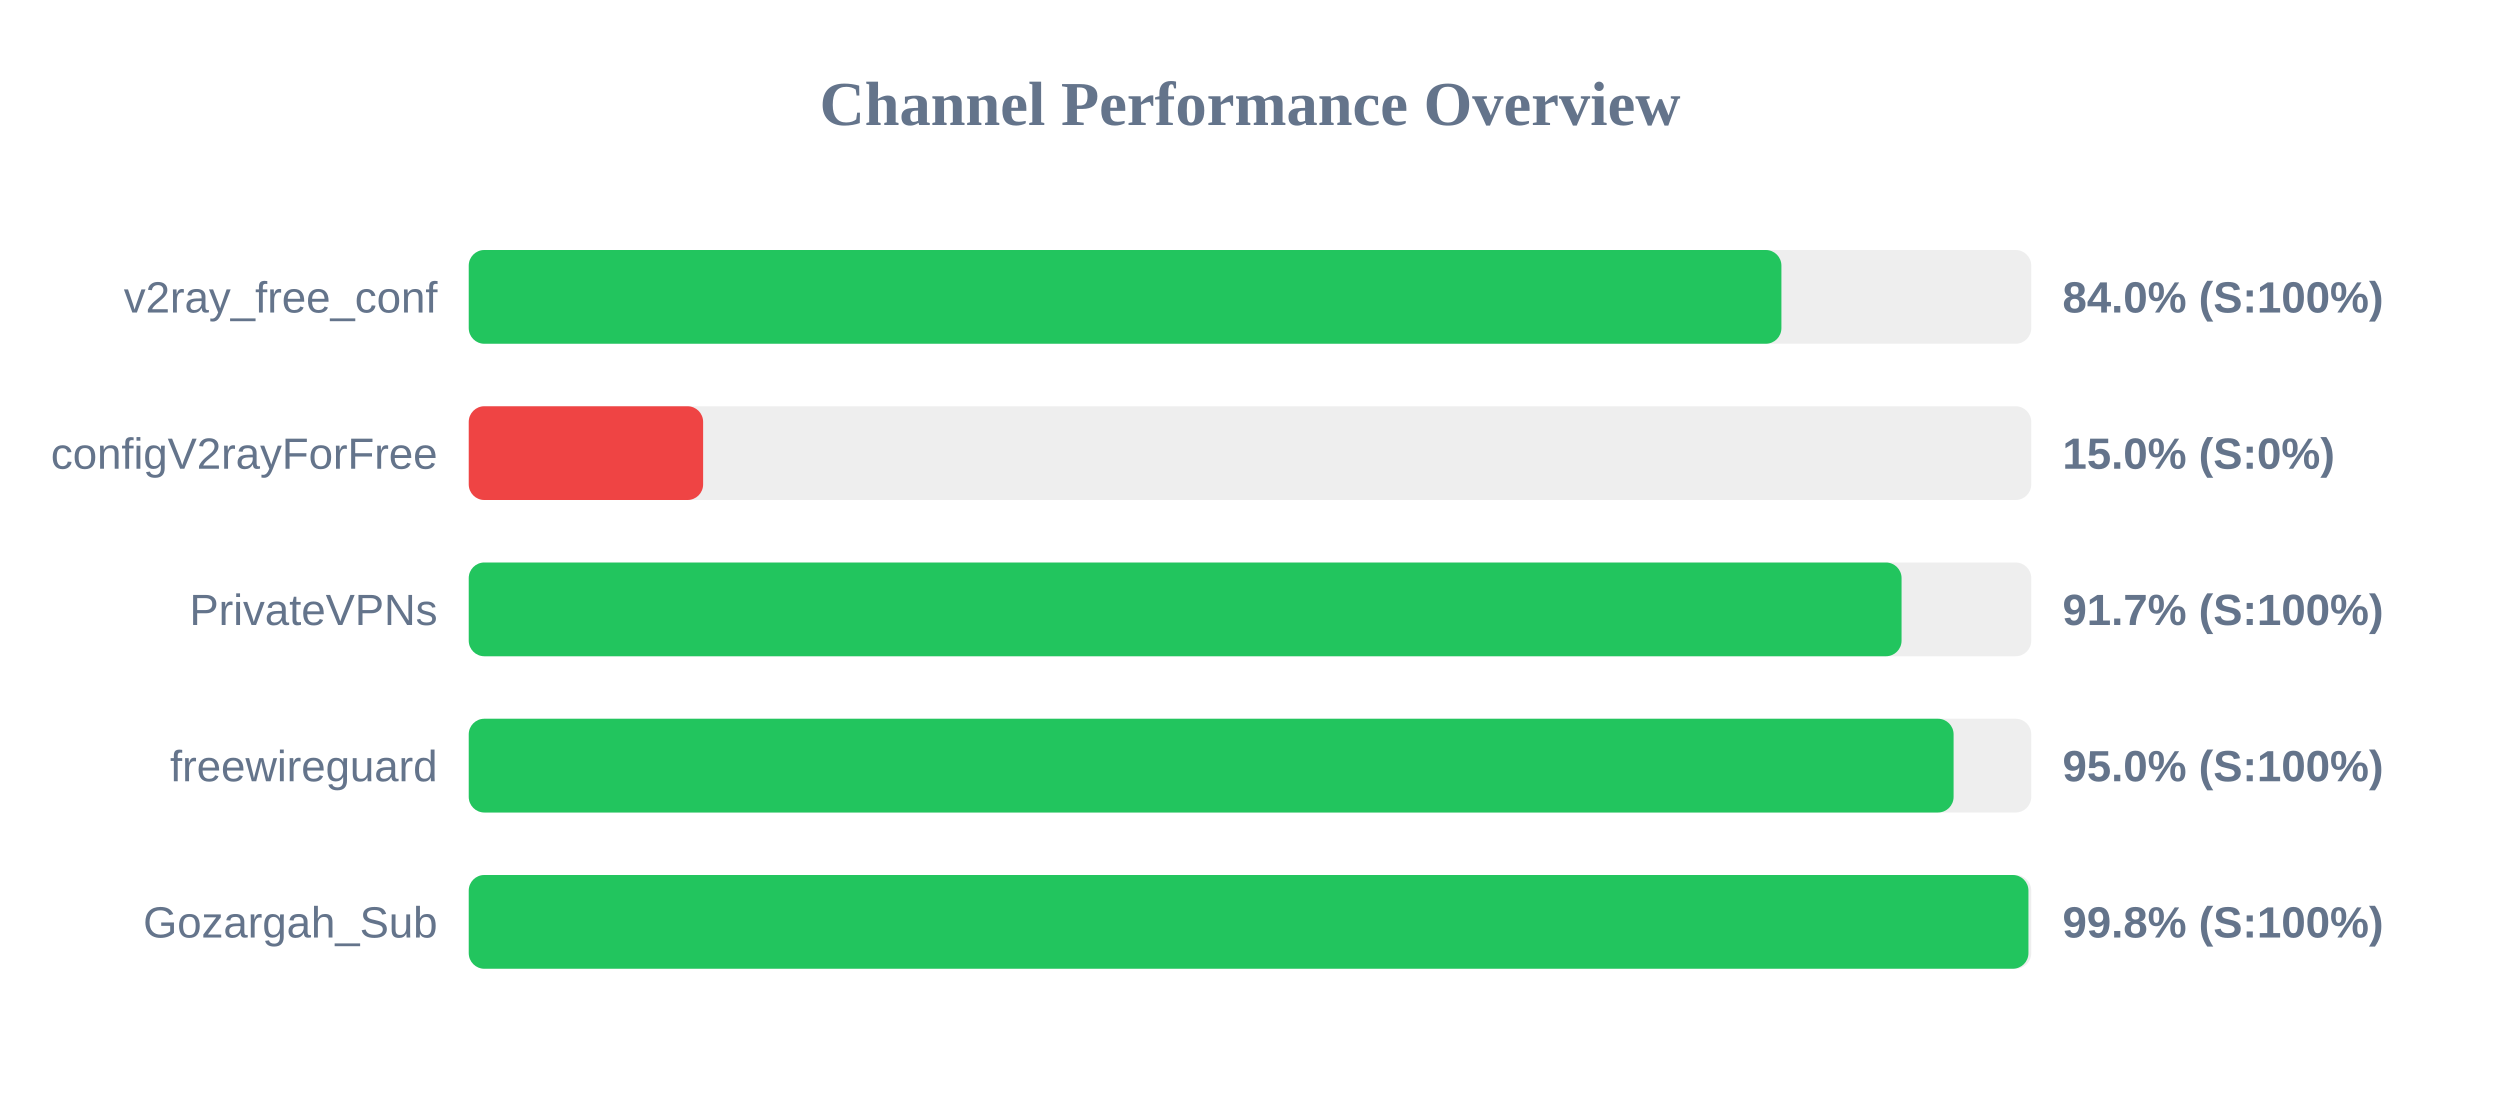
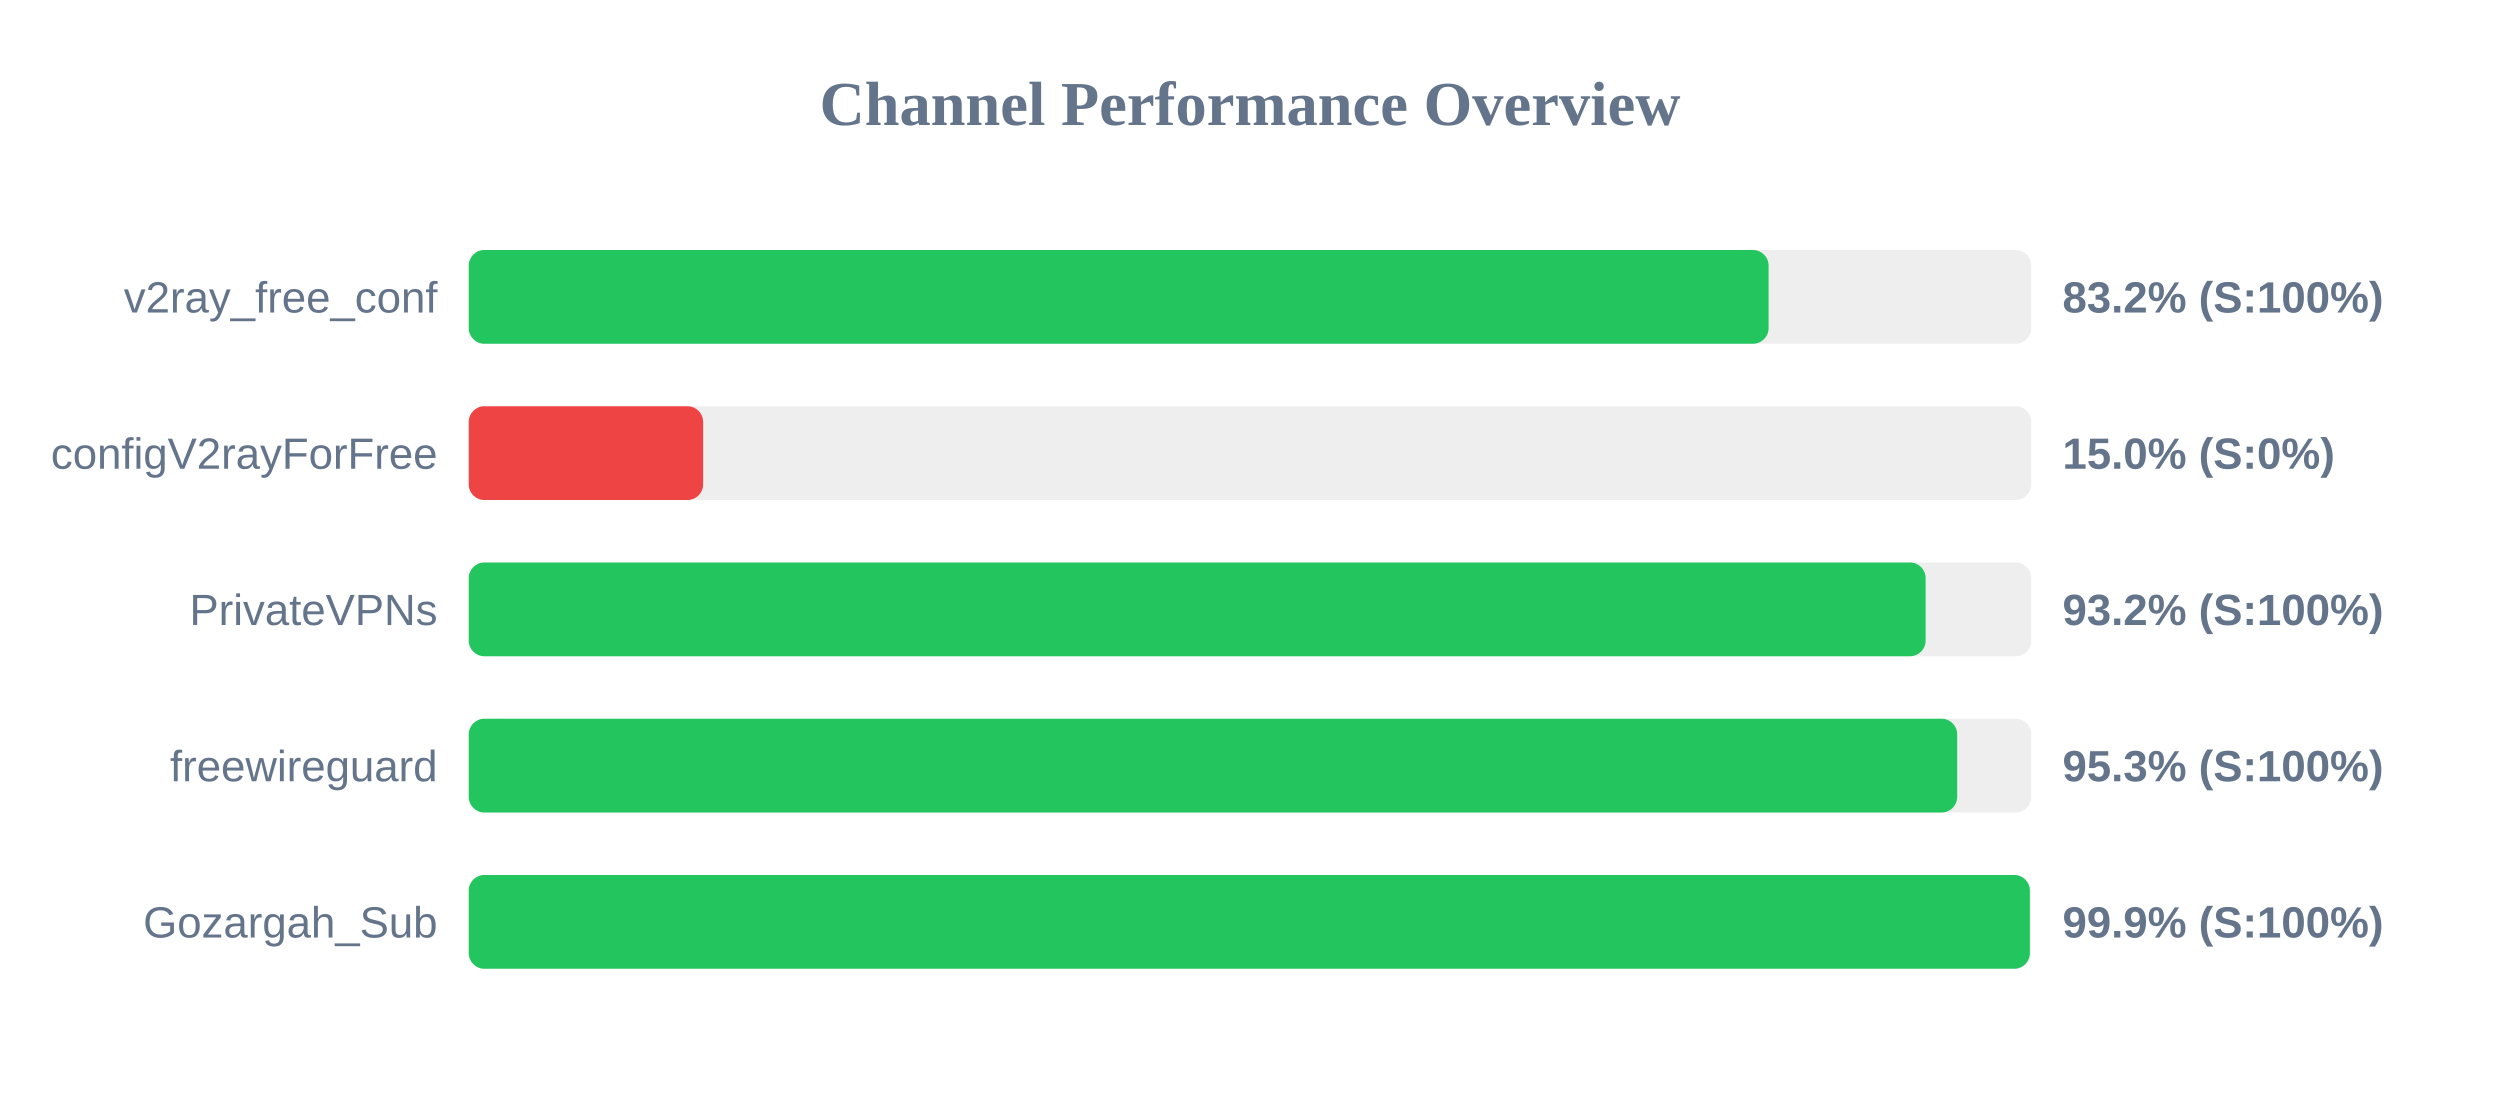
<svg xmlns="http://www.w3.org/2000/svg" width="800" height="350" version="1.1">
  <style>
        .row { font: 14px Arial; fill: #64748b; }
        .score { font: bold 14px Arial; fill: #64748b; }
    </style>
  <text x="400" y="40" text-anchor="middle" font-size="20px" font-weight="bold" fill="#64748b">Channel Performance Overview</text>
  <rect x="150" y="80" width="500" height="30" fill="#eee" rx="5" />
-   <rect x="150" y="80" width="420.05" height="30" fill="#22c55e" rx="5" />
+   <rect x="150" y="80" width="415.95" height="30" fill="#22c55e" rx="5" />
  <text x="140" y="100" text-anchor="end" class="row">v2ray_free_conf</text>
-   <text x="660" y="100" text-anchor="start" class="score">84.0% (S:100%)</text>
+   <text x="660" y="100" text-anchor="start" class="score">83.2% (S:100%)</text>
  <rect x="150" y="130" width="500" height="30" fill="#eee" rx="5" />
  <rect x="150" y="130" width="75.0" height="30" fill="#ef4444" rx="5" />
  <text x="140" y="150" text-anchor="end" class="row">configV2rayForFree</text>
  <text x="660" y="150" text-anchor="start" class="score">15.0% (S:0%)</text>
  <rect x="150" y="180" width="500" height="30" fill="#eee" rx="5" />
-   <rect x="150" y="180" width="458.5" height="30" fill="#22c55e" rx="5" />
+   <rect x="150" y="180" width="466.2" height="30" fill="#22c55e" rx="5" />
  <text x="140" y="200" text-anchor="end" class="row">PrivateVPNs</text>
-   <text x="660" y="200" text-anchor="start" class="score">91.7% (S:100%)</text>
+   <text x="660" y="200" text-anchor="start" class="score">93.2% (S:100%)</text>
  <rect x="150" y="230" width="500" height="30" fill="#eee" rx="5" />
-   <rect x="150" y="230" width="475.15" height="30" fill="#22c55e" rx="5" />
+   <rect x="150" y="230" width="476.3" height="30" fill="#22c55e" rx="5" />
  <text x="140" y="250" text-anchor="end" class="row">freewireguard</text>
-   <text x="660" y="250" text-anchor="start" class="score">95.0% (S:100%)</text>
+   <text x="660" y="250" text-anchor="start" class="score">95.3% (S:100%)</text>
  <rect x="150" y="280" width="500" height="30" fill="#eee" rx="5" />
-   <rect x="150" y="280" width="499.1" height="30" fill="#22c55e" rx="5" />
+   <rect x="150" y="280" width="499.55" height="30" fill="#22c55e" rx="5" />
  <text x="140" y="300" text-anchor="end" class="row">Gozargah_Sub</text>
-   <text x="660" y="300" text-anchor="start" class="score">99.8% (S:100%)</text>
+   <text x="660" y="300" text-anchor="start" class="score">99.9% (S:100%)</text>
</svg>
